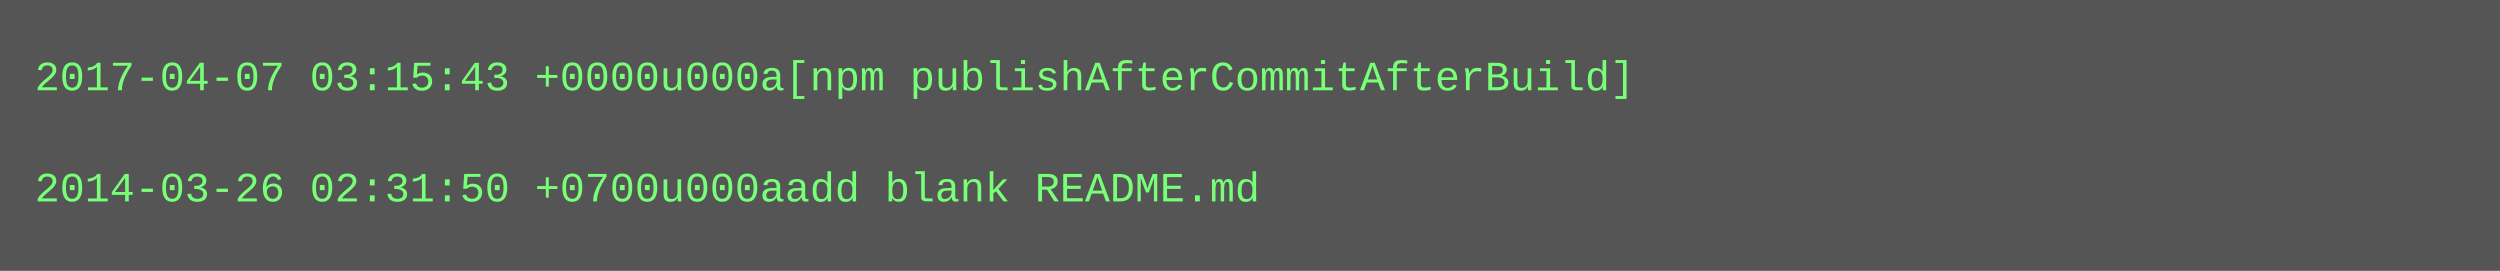
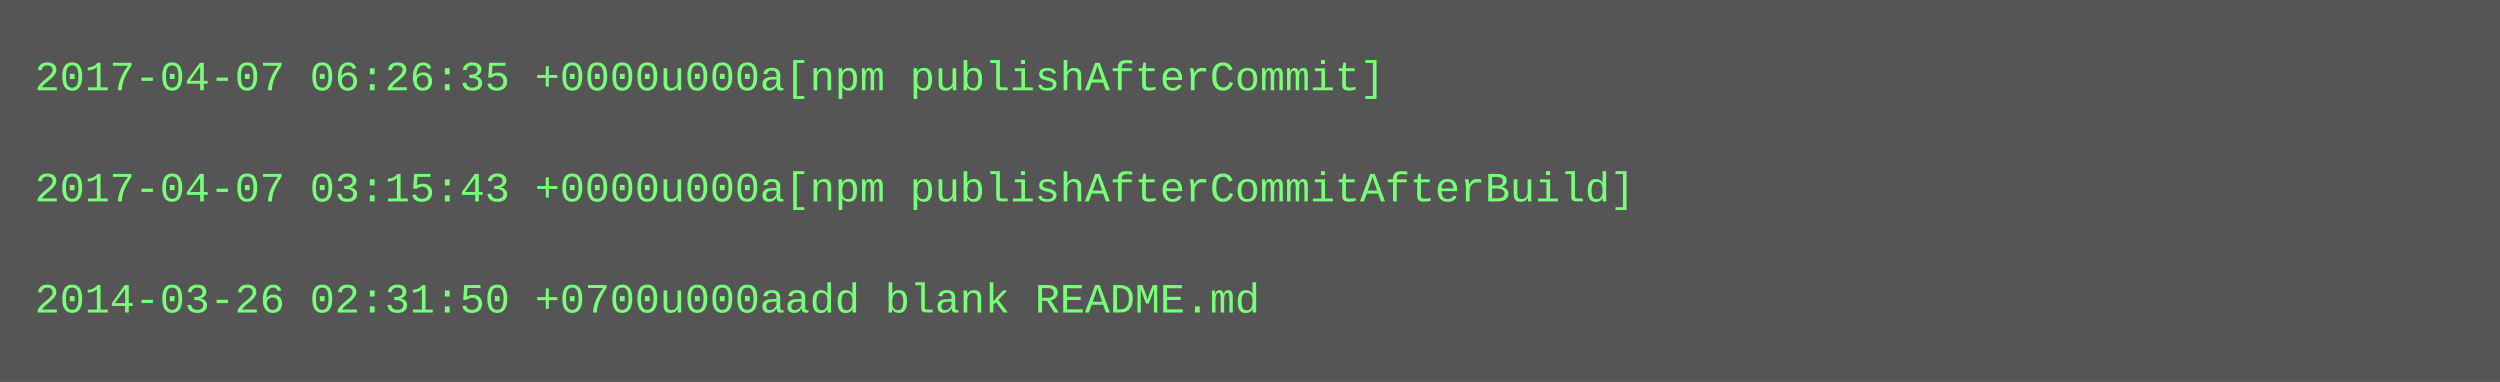
- <svg xmlns="http://www.w3.org/2000/svg" height="78" width="720">
-   <rect height="78" fill="#555" width="720" />
+ <svg xmlns="http://www.w3.org/2000/svg" height="110" width="720">
+   <rect height="110" fill="#555" width="720" />
  <text fill="#7f7" font-family="Courier New" font-size="12" xml:space="preserve">
-     <tspan x="10" y="26">2017-04-07 03:15:43 +0000u000a[npm publishAfterCommitAfterBuild]</tspan>
+     <tspan x="10" y="26">2017-04-07 06:26:35 +0000u000a[npm publishAfterCommit]</tspan>
    <tspan x="10" y="42" />
-     <tspan x="10" y="58">2014-03-26 02:31:50 +0700u000aadd blank README.md</tspan>
+     <tspan x="10" y="58">2017-04-07 03:15:43 +0000u000a[npm publishAfterCommitAfterBuild]</tspan>
+     <tspan x="10" y="74" />
+     <tspan x="10" y="90">2014-03-26 02:31:50 +0700u000aadd blank README.md</tspan>
  </text>
</svg>
